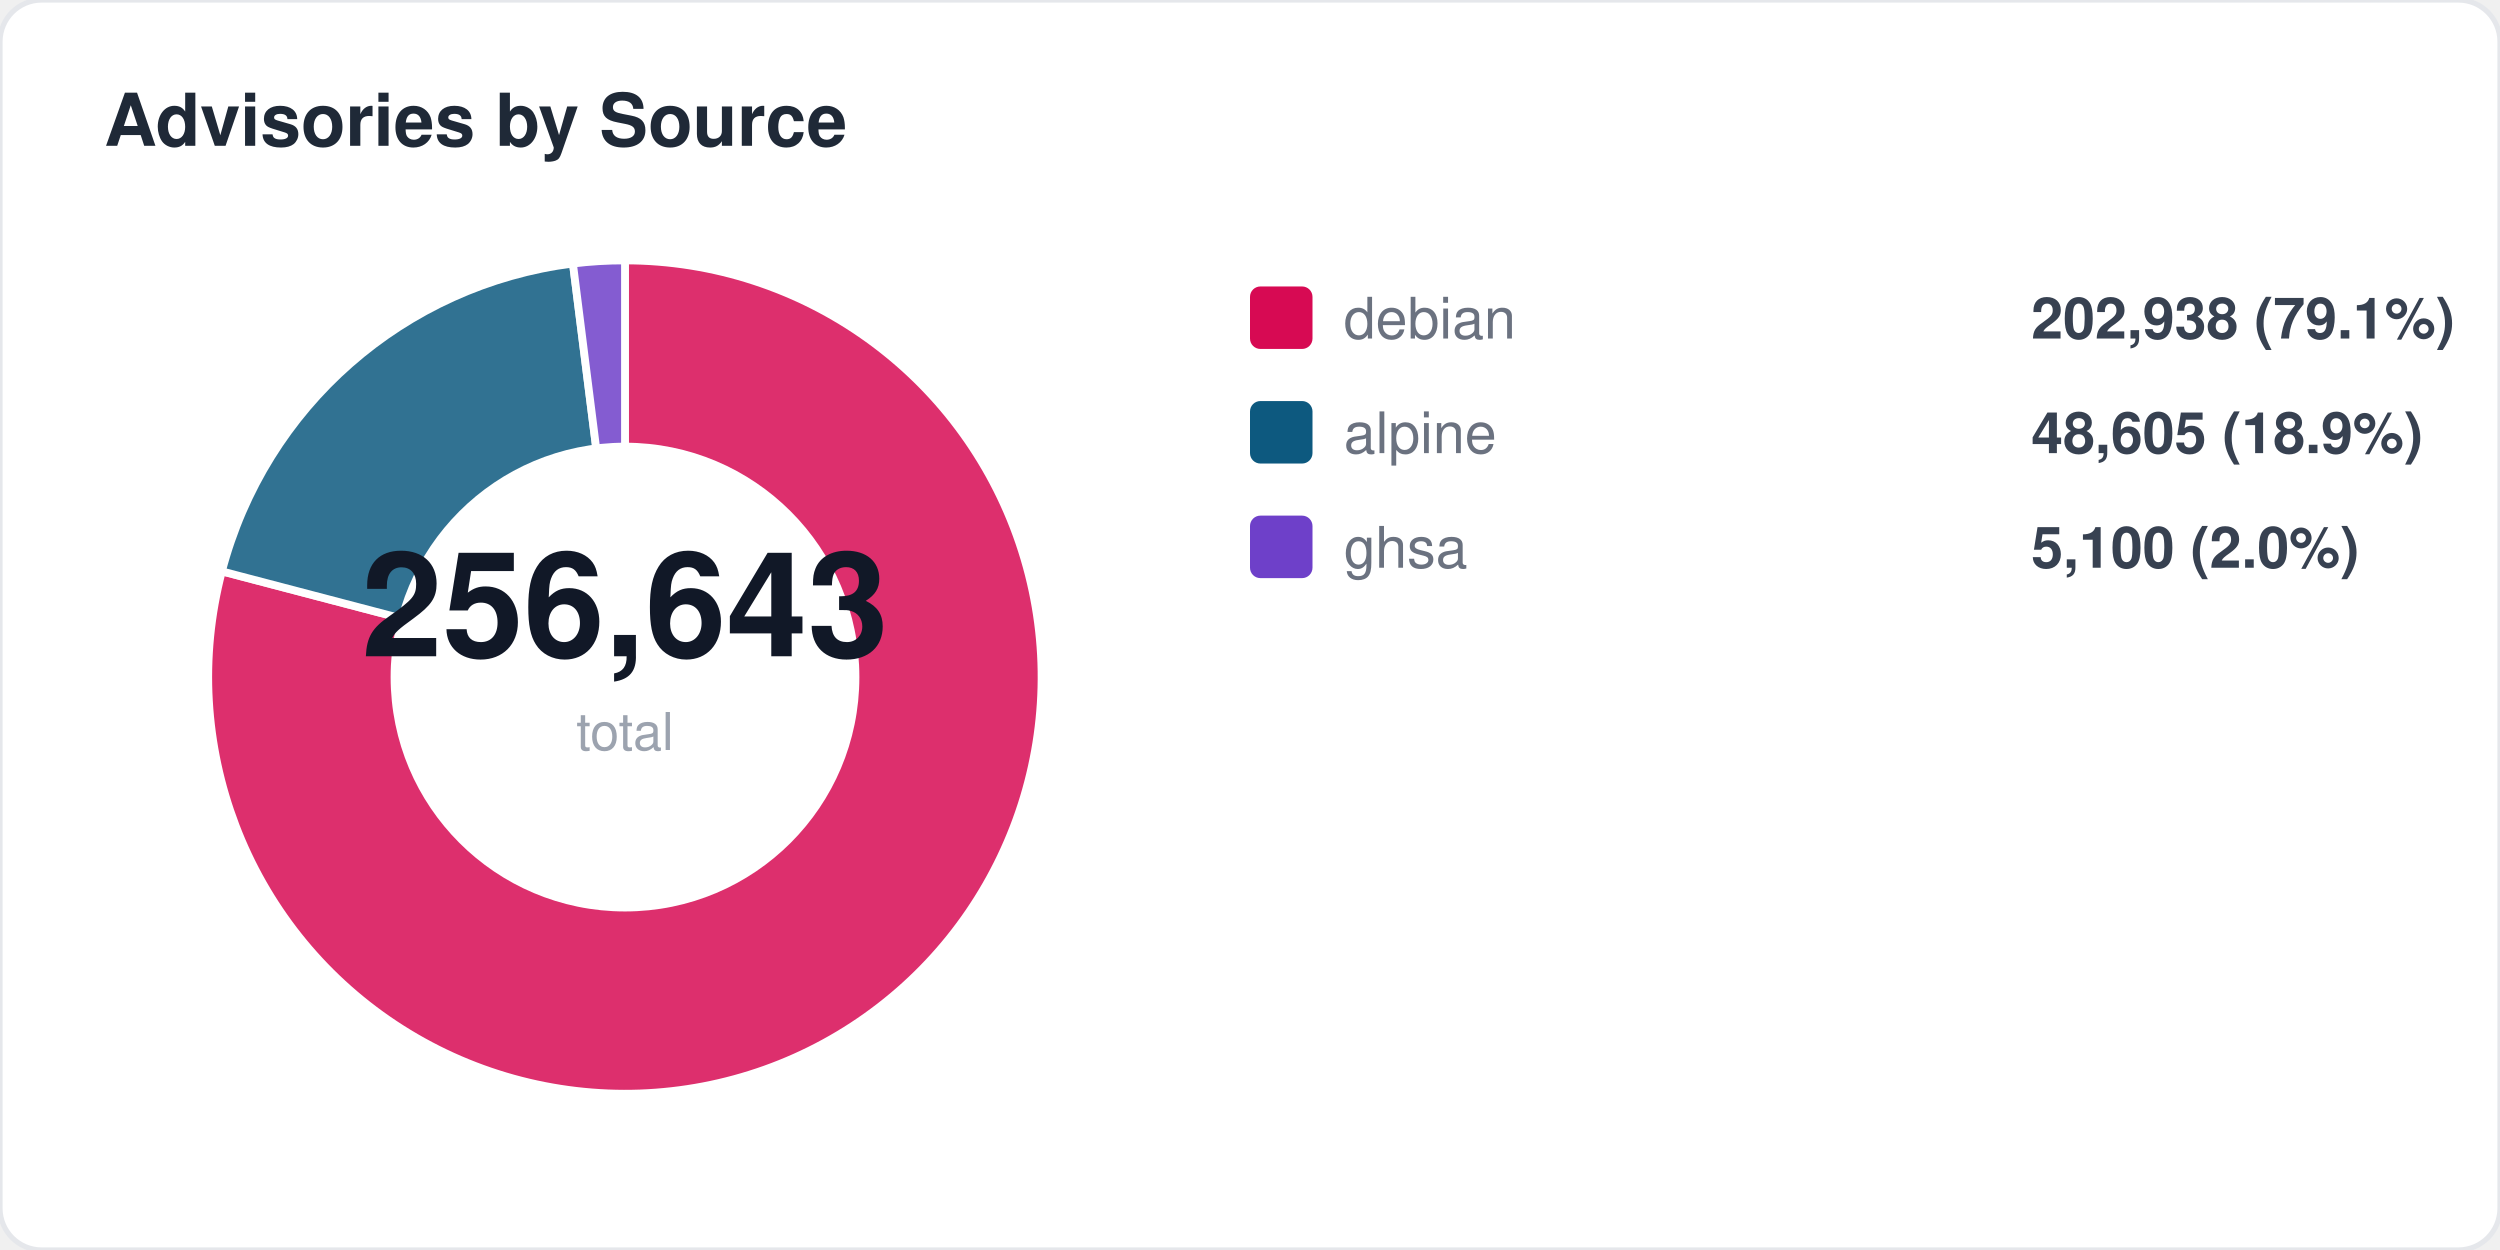
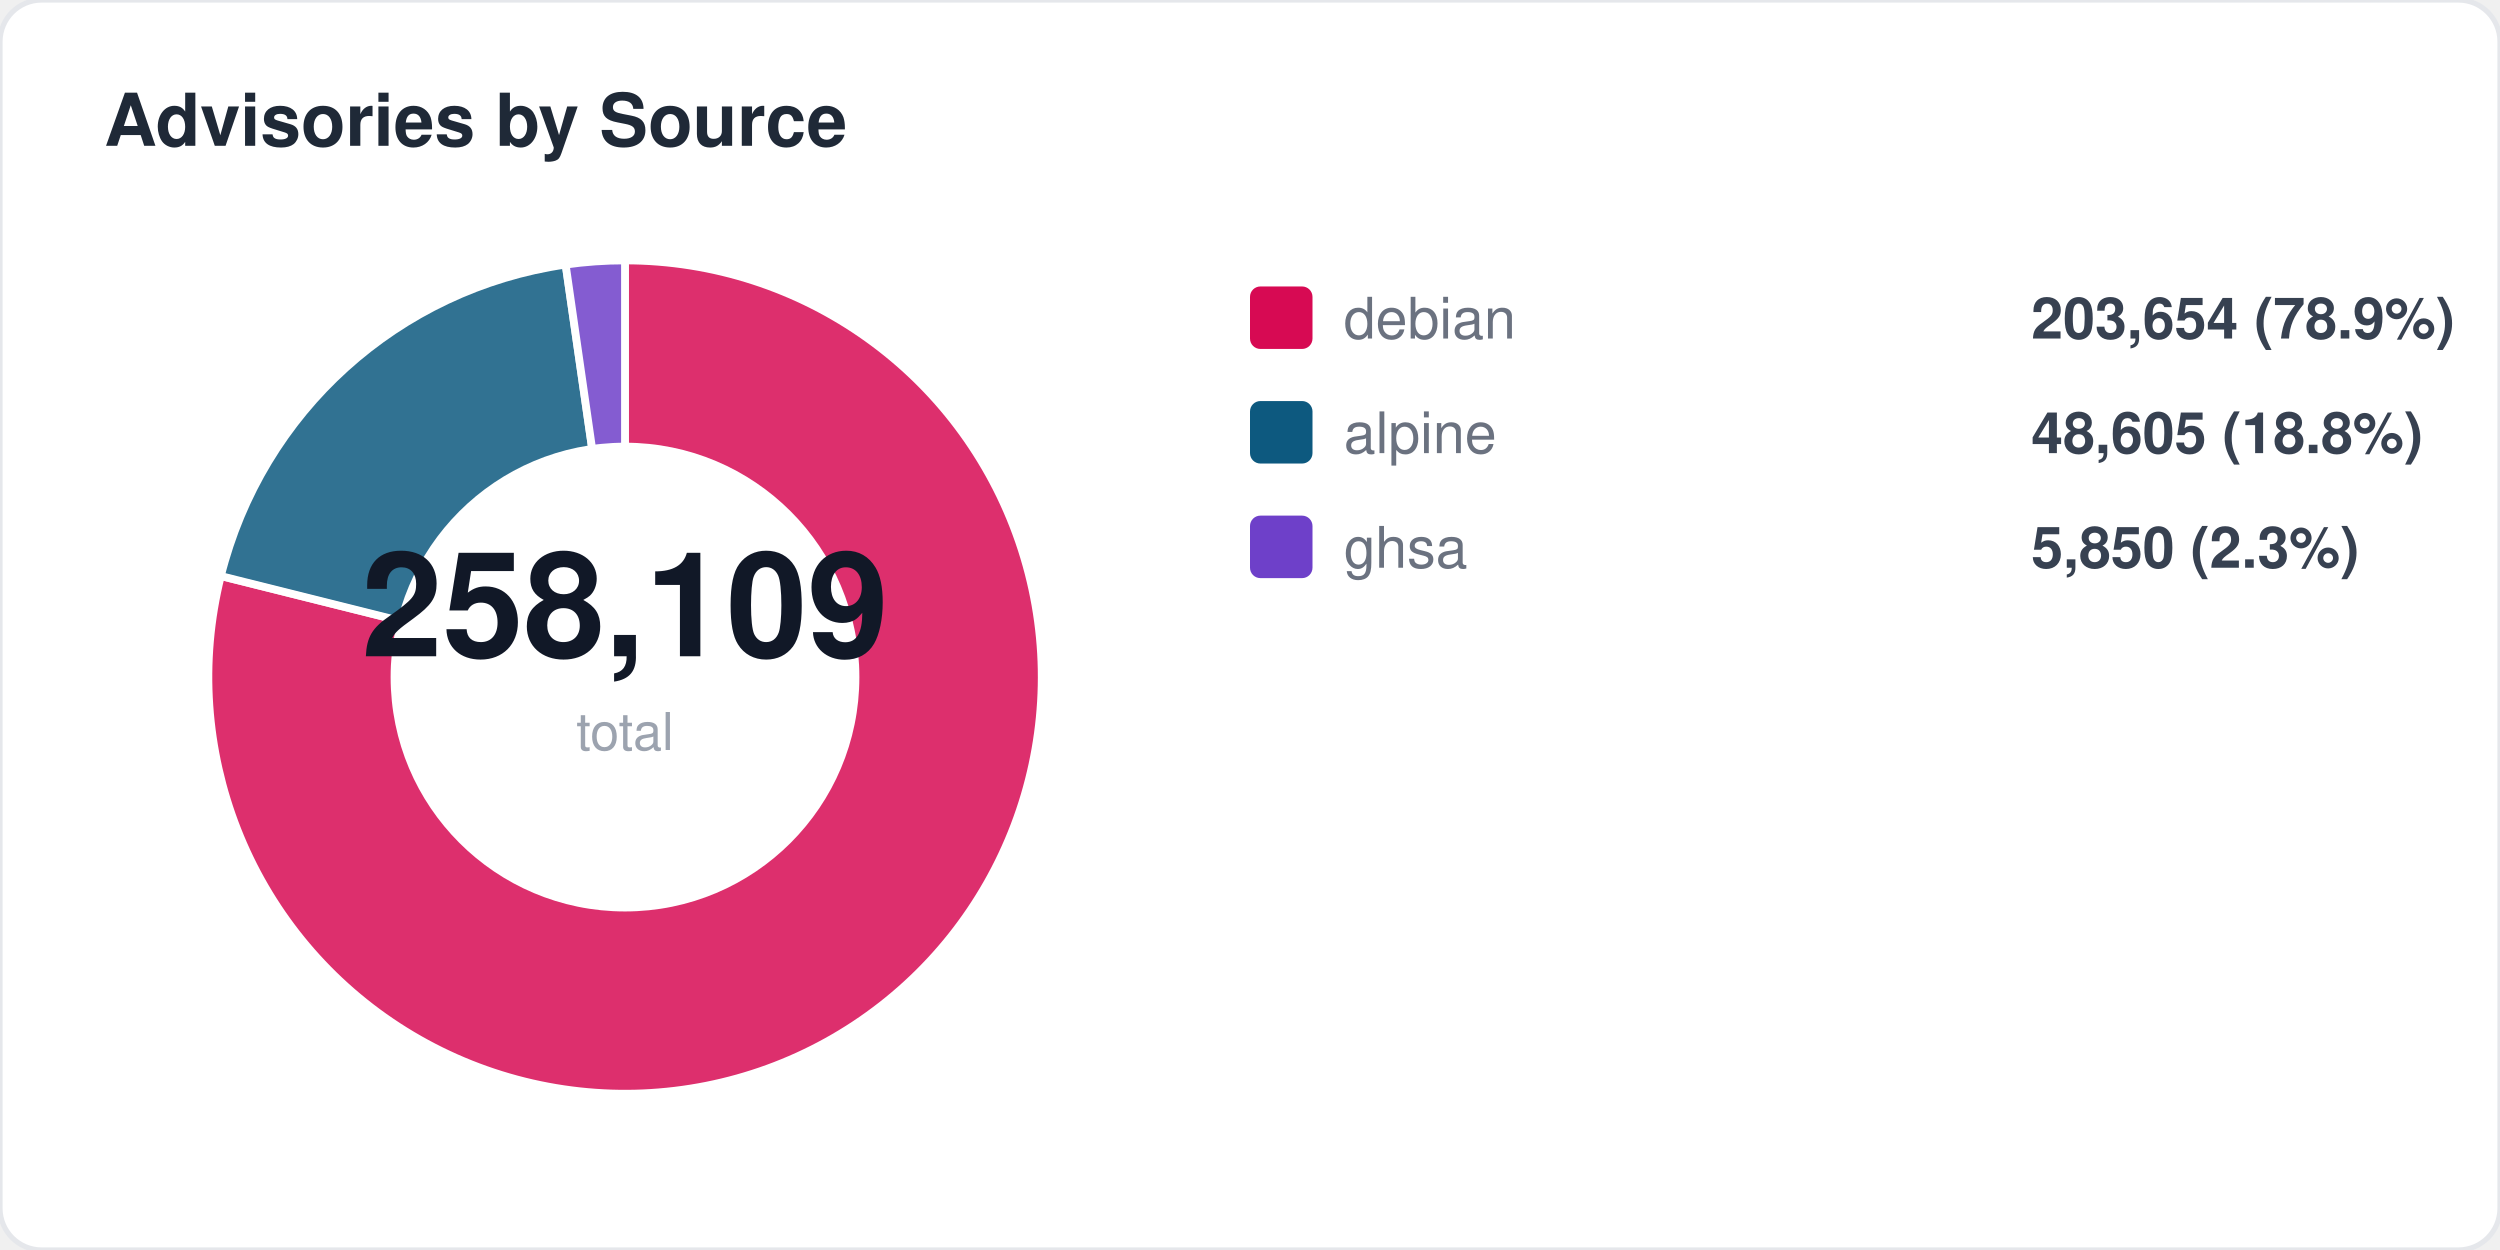
<svg xmlns="http://www.w3.org/2000/svg" width="480" height="240" viewBox="0 0 480 240" fill="none">
  <style>
  text { font-family: -apple-system, BlinkMacSystemFont, "Segoe UI", Helvetica, Arial, sans-serif; }
  .title { font-size: 14px; font-weight: 700; fill: #1f2937; }
  .label { font-size: 11px; fill: #6b7280; }
  .value { font-size: 11px; font-weight: 600; fill: #374151; }
  .big-number { font-size: 28px; font-weight: 800; fill: #111827; }
  .sub { font-size: 10px; fill: #9ca3af; }
</style>
  <rect width="480" height="240" rx="8" fill="#ffffff" stroke="#e5e7eb" stroke-width="1" />
  <text x="20" y="28" class="title">Advisories by Source</text>
-   <path d="M 120 130 L 120.0 50.0 A 80 80 0 1 1 42.6 109.7 Z" fill="#d70a53" opacity="0.85" stroke="#fff" stroke-width="1.5" />
-   <path d="M 120 130 L 42.6 109.7 A 80 80 0 0 1 110.0 50.6 Z" fill="#0d597f" opacity="0.85" stroke="#fff" stroke-width="1.5" />
-   <path d="M 120 130 L 110.0 50.6 A 80 80 0 0 1 120.0 50.0 Z" fill="#6e40c9" opacity="0.85" stroke="#fff" stroke-width="1.5" />
+   <path d="M 120 130 L 120.0 50.0 A 80 80 0 1 1 42.4 110.6 Z" fill="#d70a53" opacity="0.85" stroke="#fff" stroke-width="1.5" />
+   <path d="M 120 130 L 42.4 110.6 A 80 80 0 0 1 108.6 50.8 Z" fill="#0d597f" opacity="0.85" stroke="#fff" stroke-width="1.5" />
+   <path d="M 120 130 L 108.6 50.8 A 80 80 0 0 1 120.0 50.0 Z" fill="#6e40c9" opacity="0.85" stroke="#fff" stroke-width="1.5" />
  <circle cx="120" cy="130" r="45" fill="#ffffff" />
-   <text x="120" y="126" text-anchor="middle" class="big-number">256,643</text>
+   <text x="120" y="126" text-anchor="middle" class="big-number">258,109</text>
  <text x="120" y="144" text-anchor="middle" class="sub">total</text>
  <rect x="240" y="55" width="12" height="12" rx="2" fill="#d70a53" />
  <text x="258" y="65" class="label">debian</text>
-   <text x="390" y="65" class="value">202,938 (79.1%)</text>
+   <text x="390" y="65" class="value">203,654 (78.9%)</text>
  <rect x="240" y="77" width="12" height="12" rx="2" fill="#0d597f" />
  <text x="258" y="87" class="label">alpine</text>
-   <text x="390" y="87" class="value">48,605 (18.9%)</text>
+   <text x="390" y="87" class="value">48,605 (18.8%)</text>
  <rect x="240" y="99" width="12" height="12" rx="2" fill="#6e40c9" />
  <text x="258" y="109" class="label">ghsa</text>
-   <text x="390" y="109" class="value">5,100 (2.0%)</text>
+   <text x="390" y="109" class="value">5,850 (2.3%)</text>
</svg>
